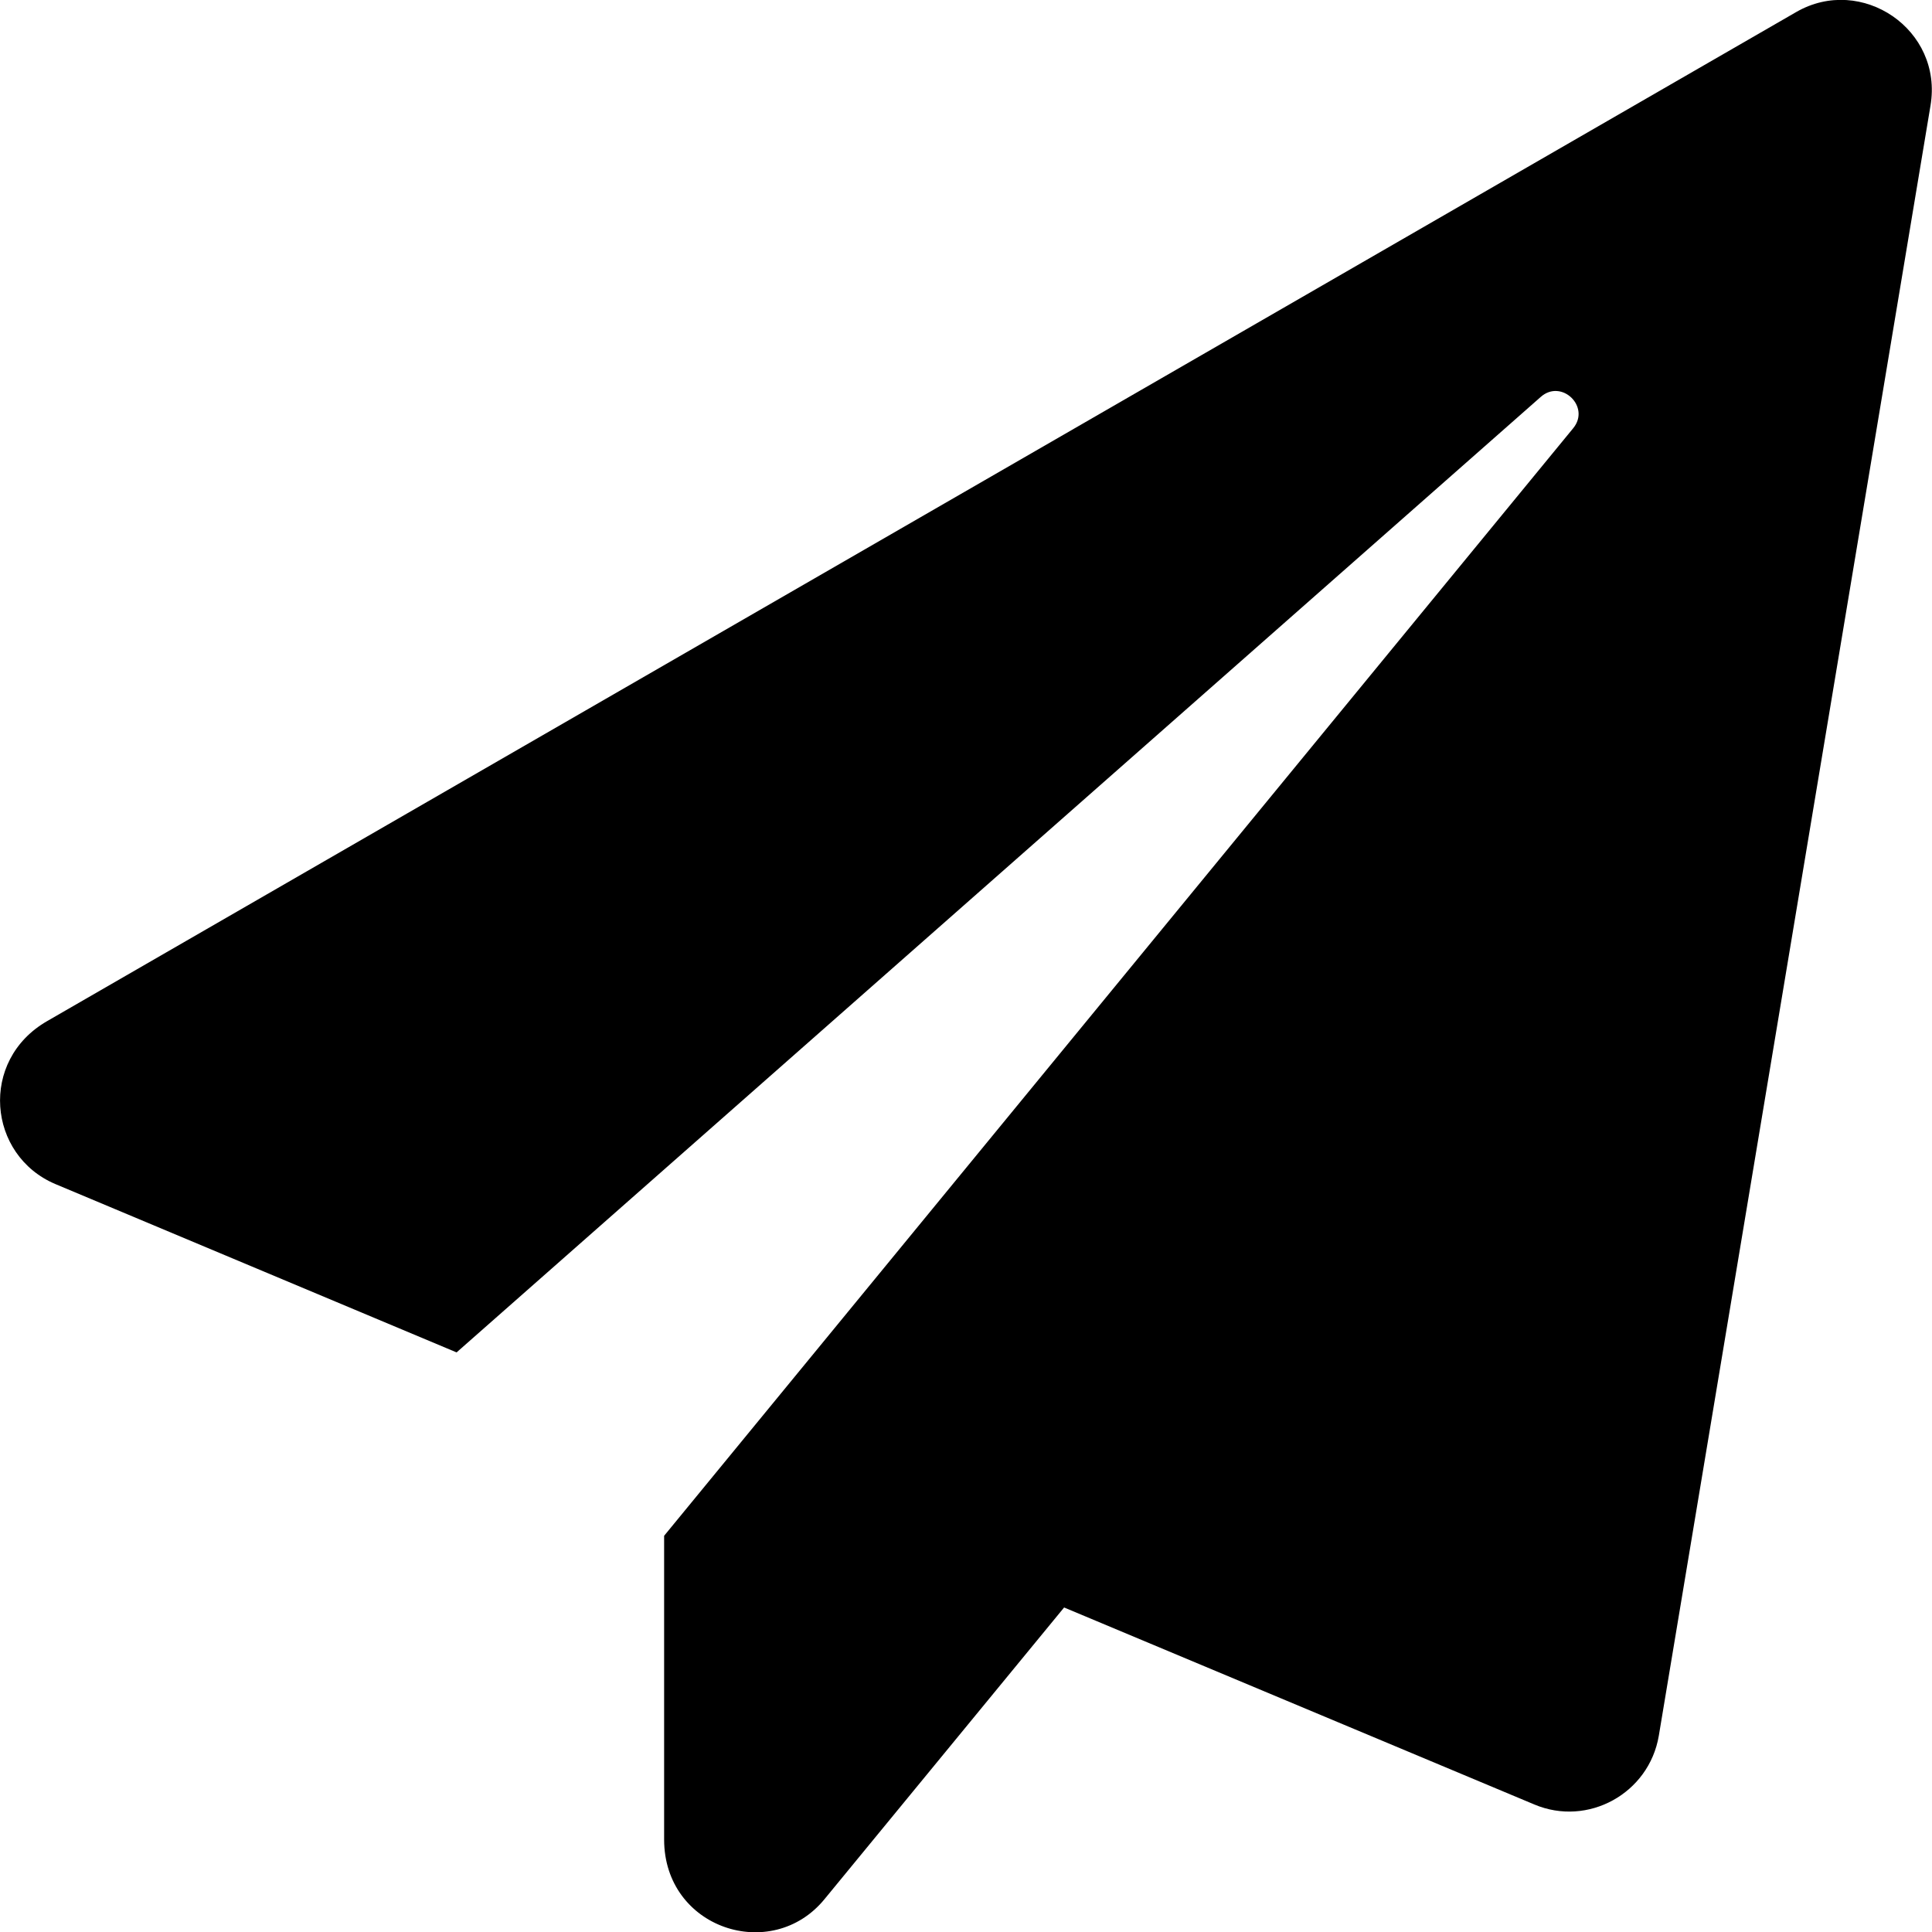
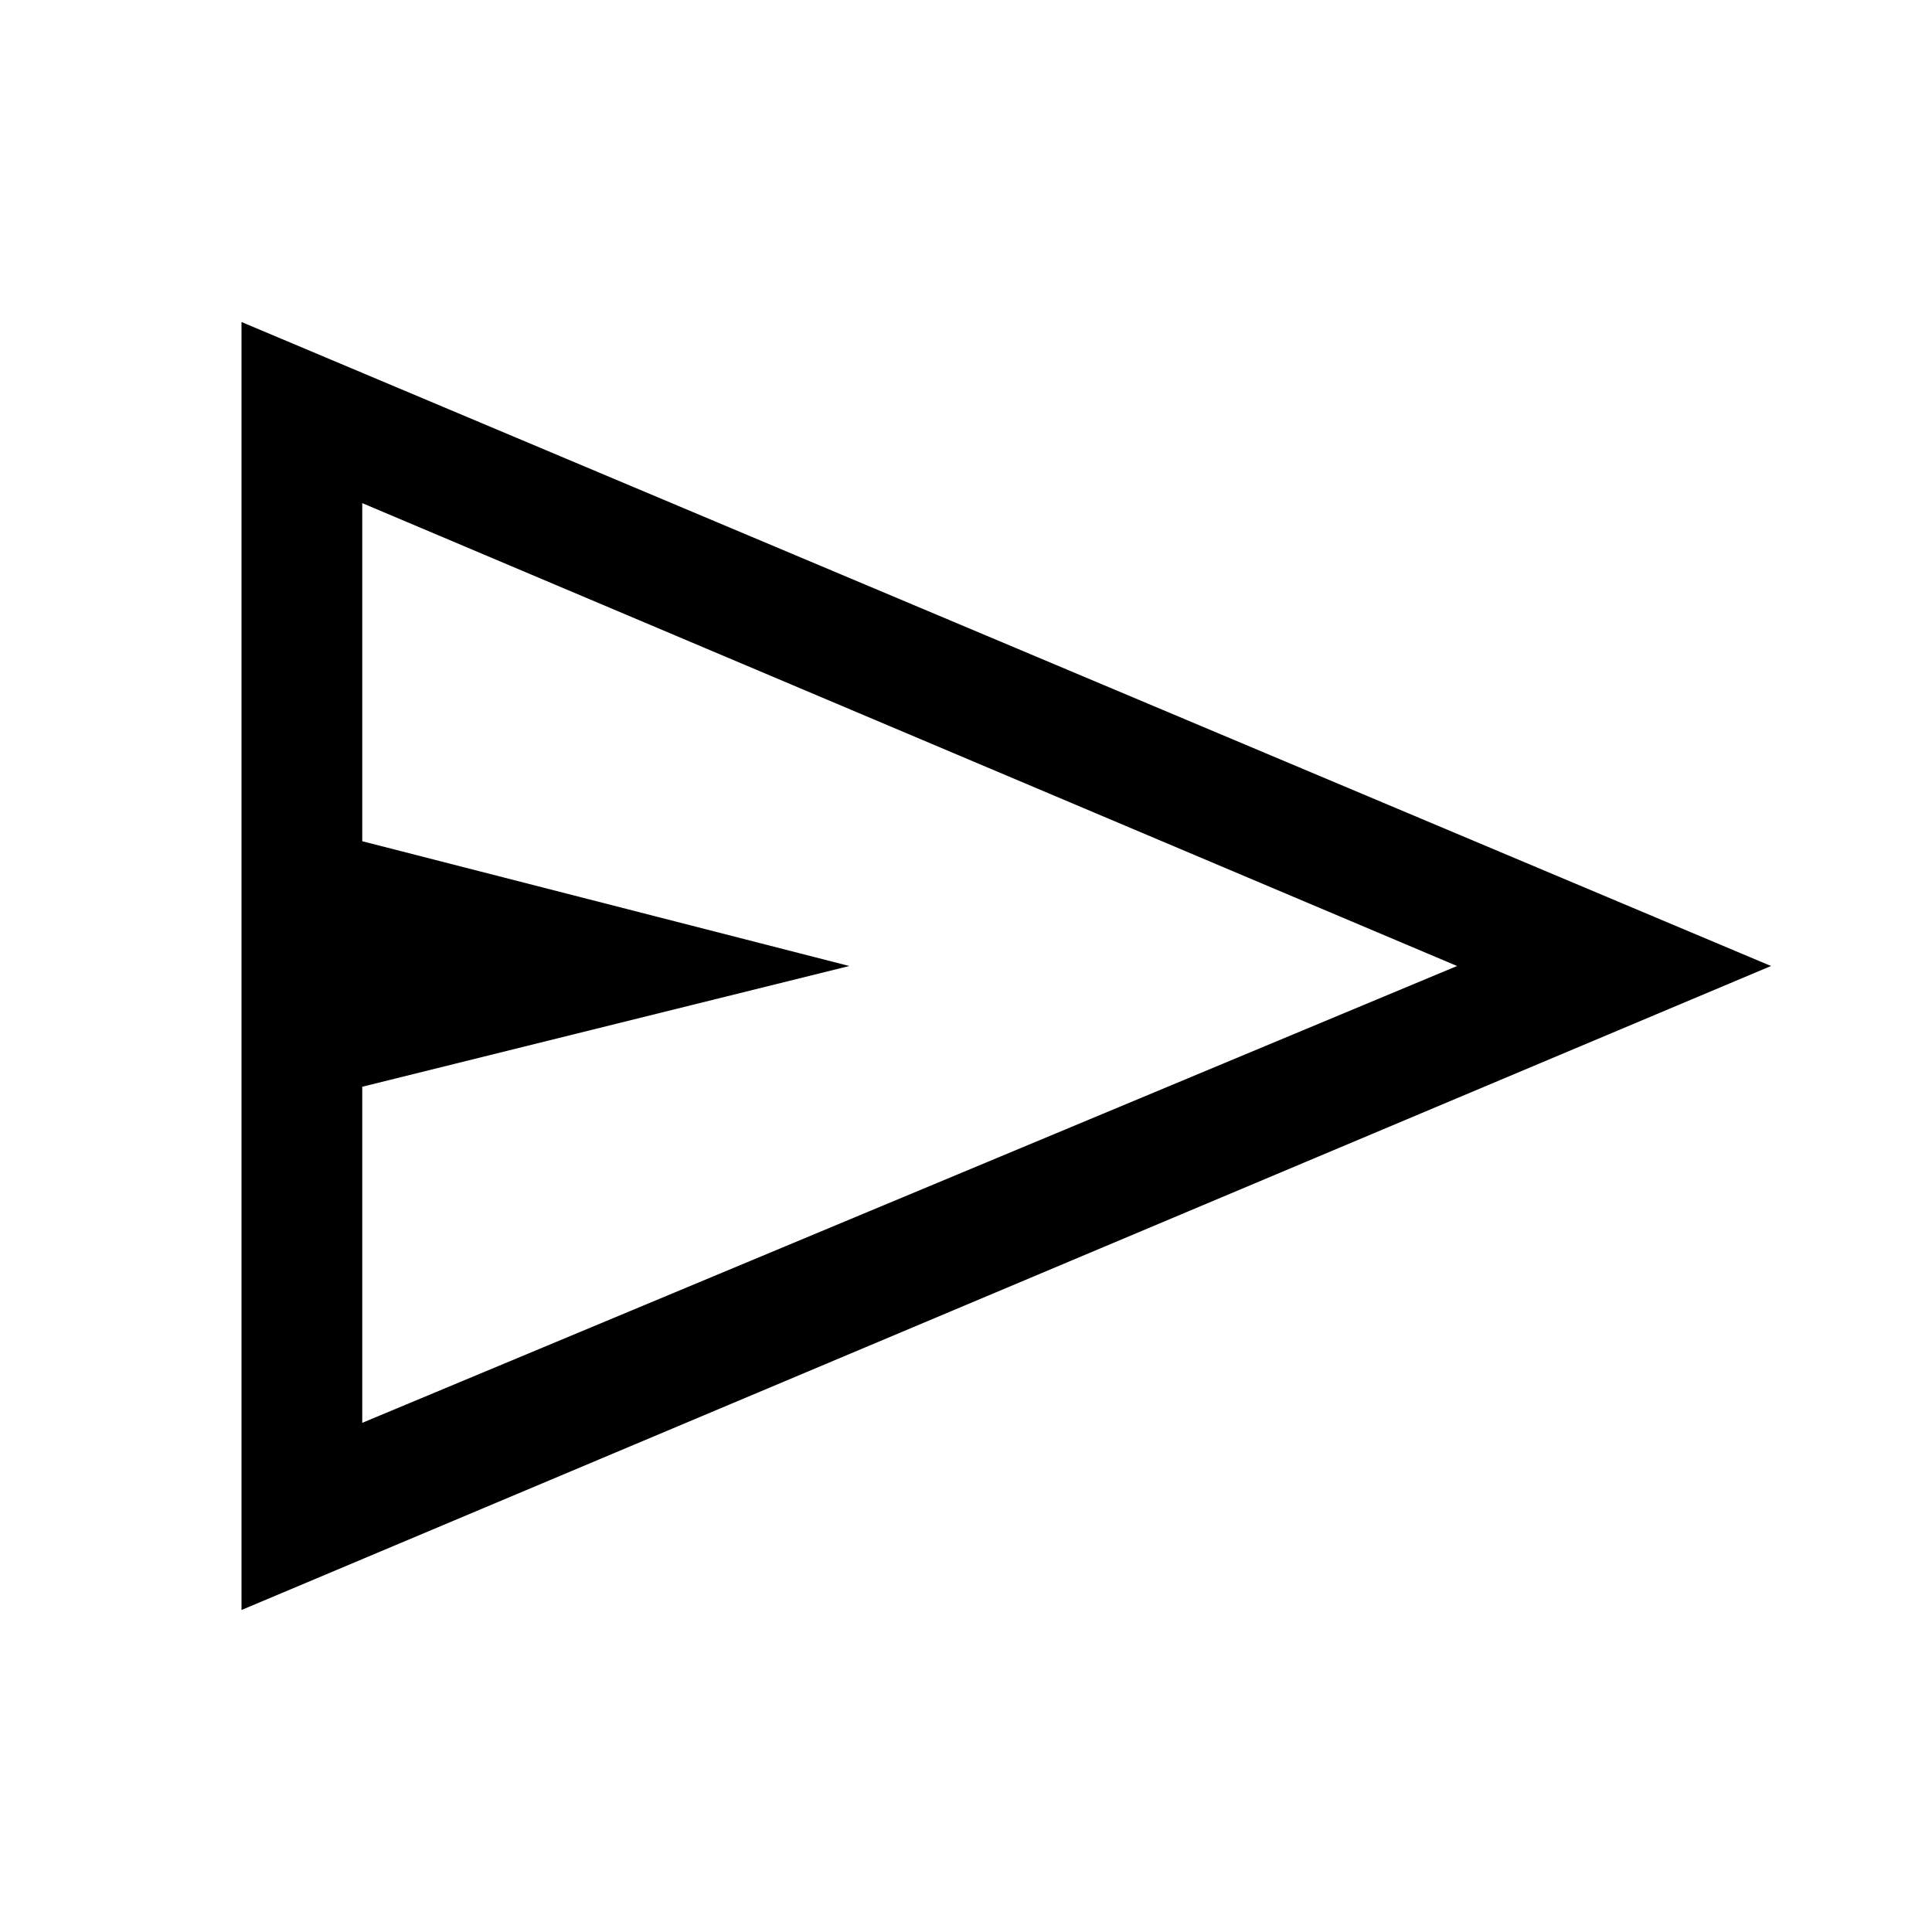
- <svg xmlns="http://www.w3.org/2000/svg" viewBox="0 0 512 512">
-   <path d="M476 3.2L12.5 270.6c-18.1 10.4-15.8 35.6 2.2 43.2L121 358.4l287.3-253.2c5.5-4.9 13.3 2.6 8.6 8.3L176 407v80.5c0 23.6 28.5 32.9 42.5 15.8L282 426l124.6 52.2c14.2 6 30.4-2.9 33-18.2l72-432C515 7.8 493.3-6.8 476 3.2z" />
+ <svg xmlns="http://www.w3.org/2000/svg" height="48" width="48">
+   <path d="M6 40V8L44 24ZM9 35.35 36.2 24 9 12.5V20.9L21.1 24L9 27ZM9 35.35V24V12.5V20.9V27Z" />
</svg>
